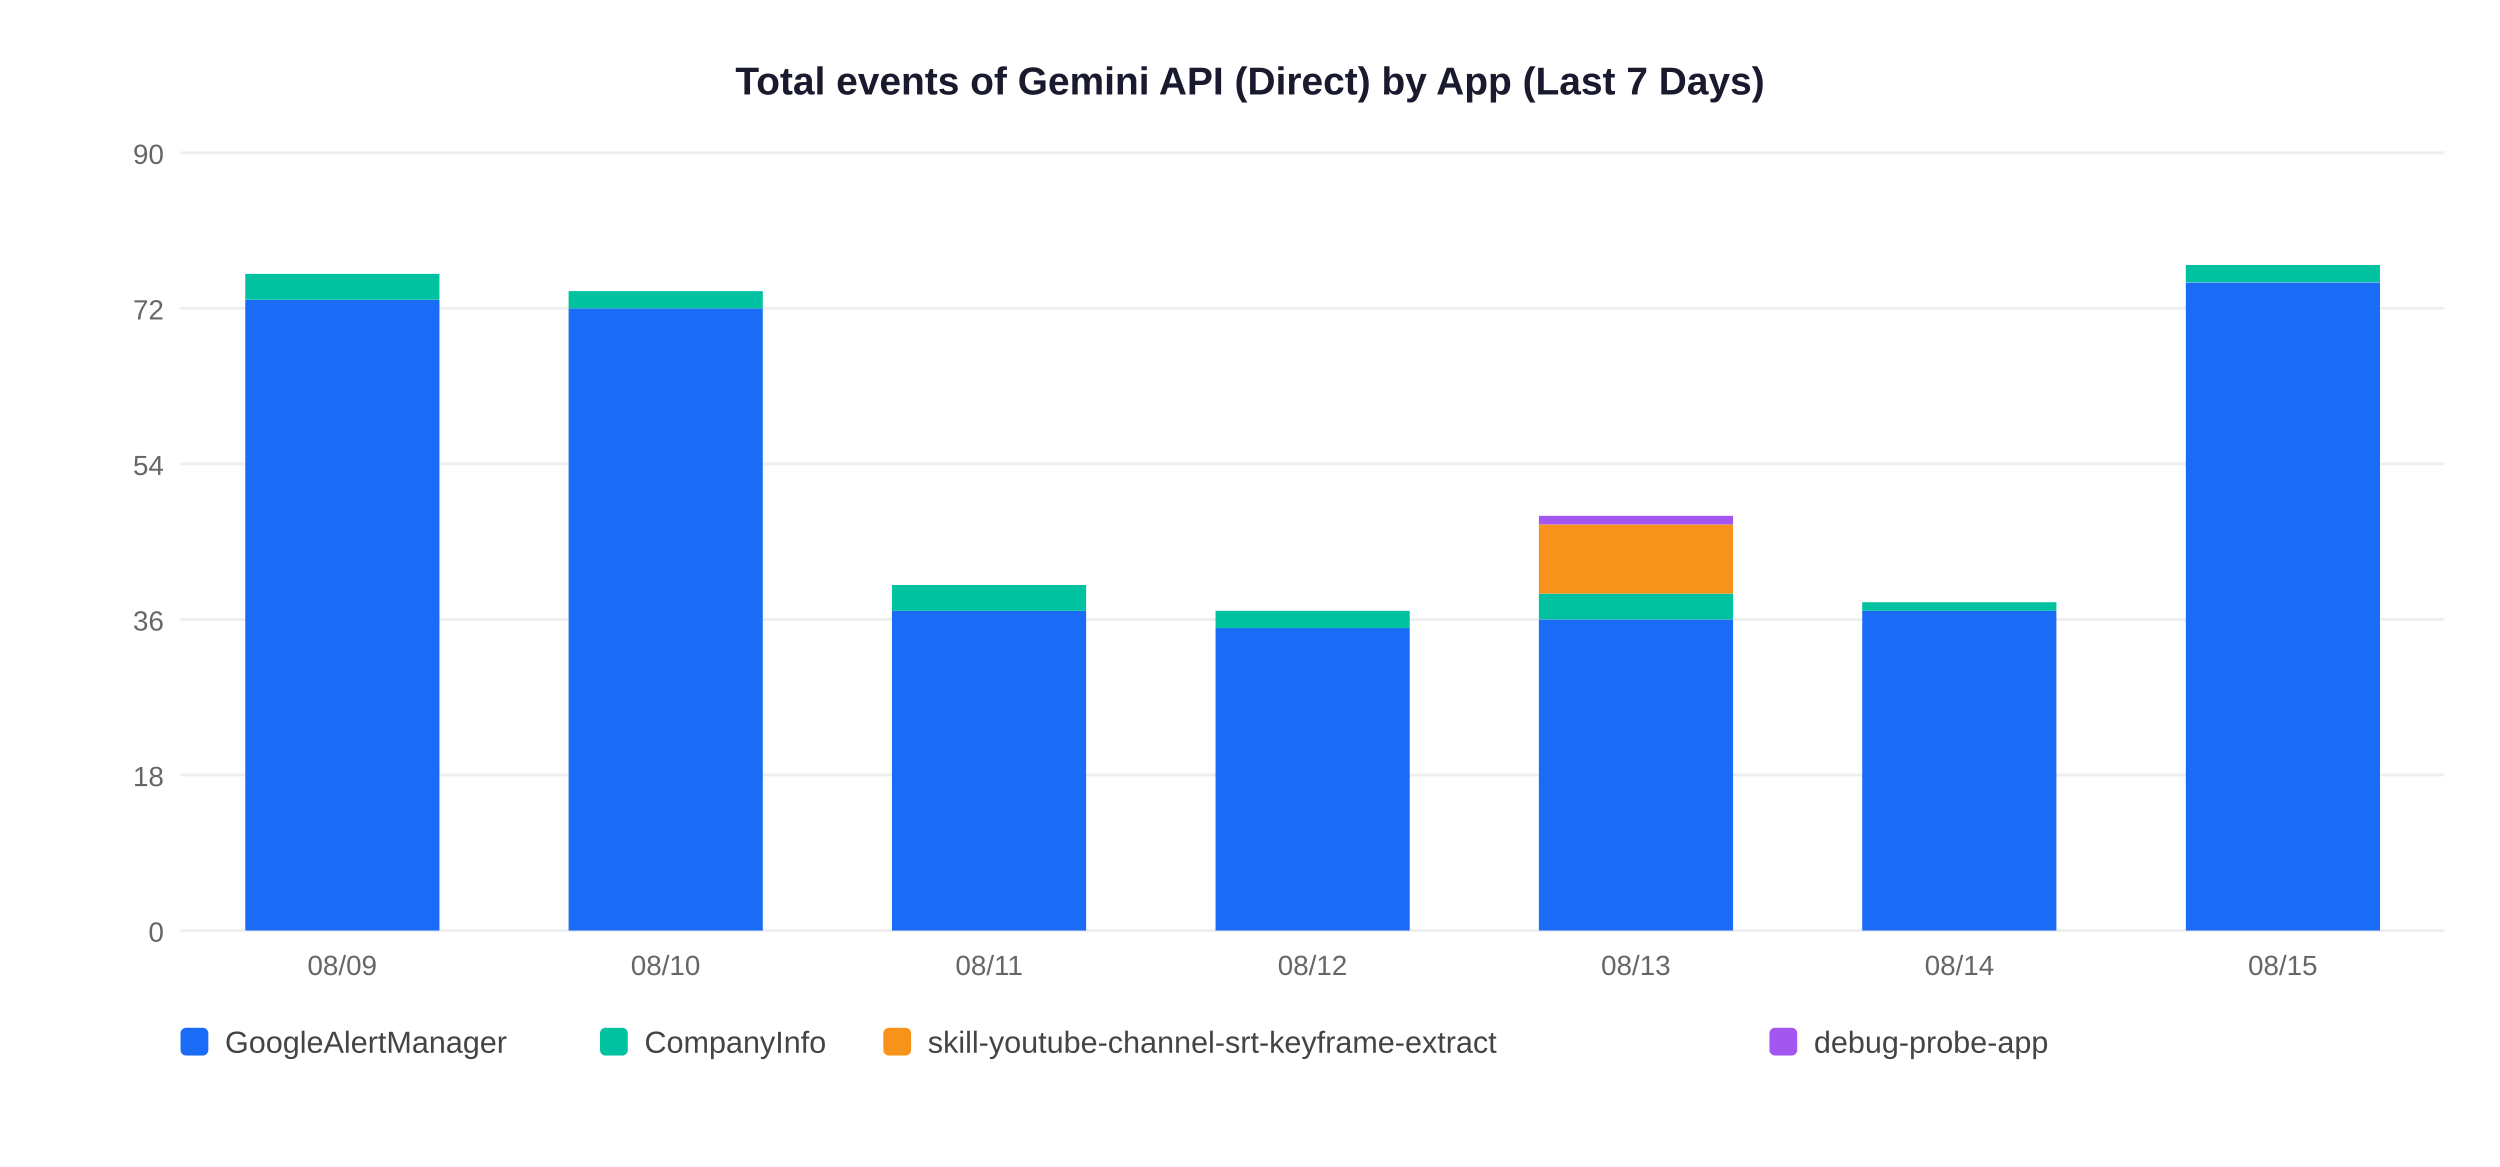
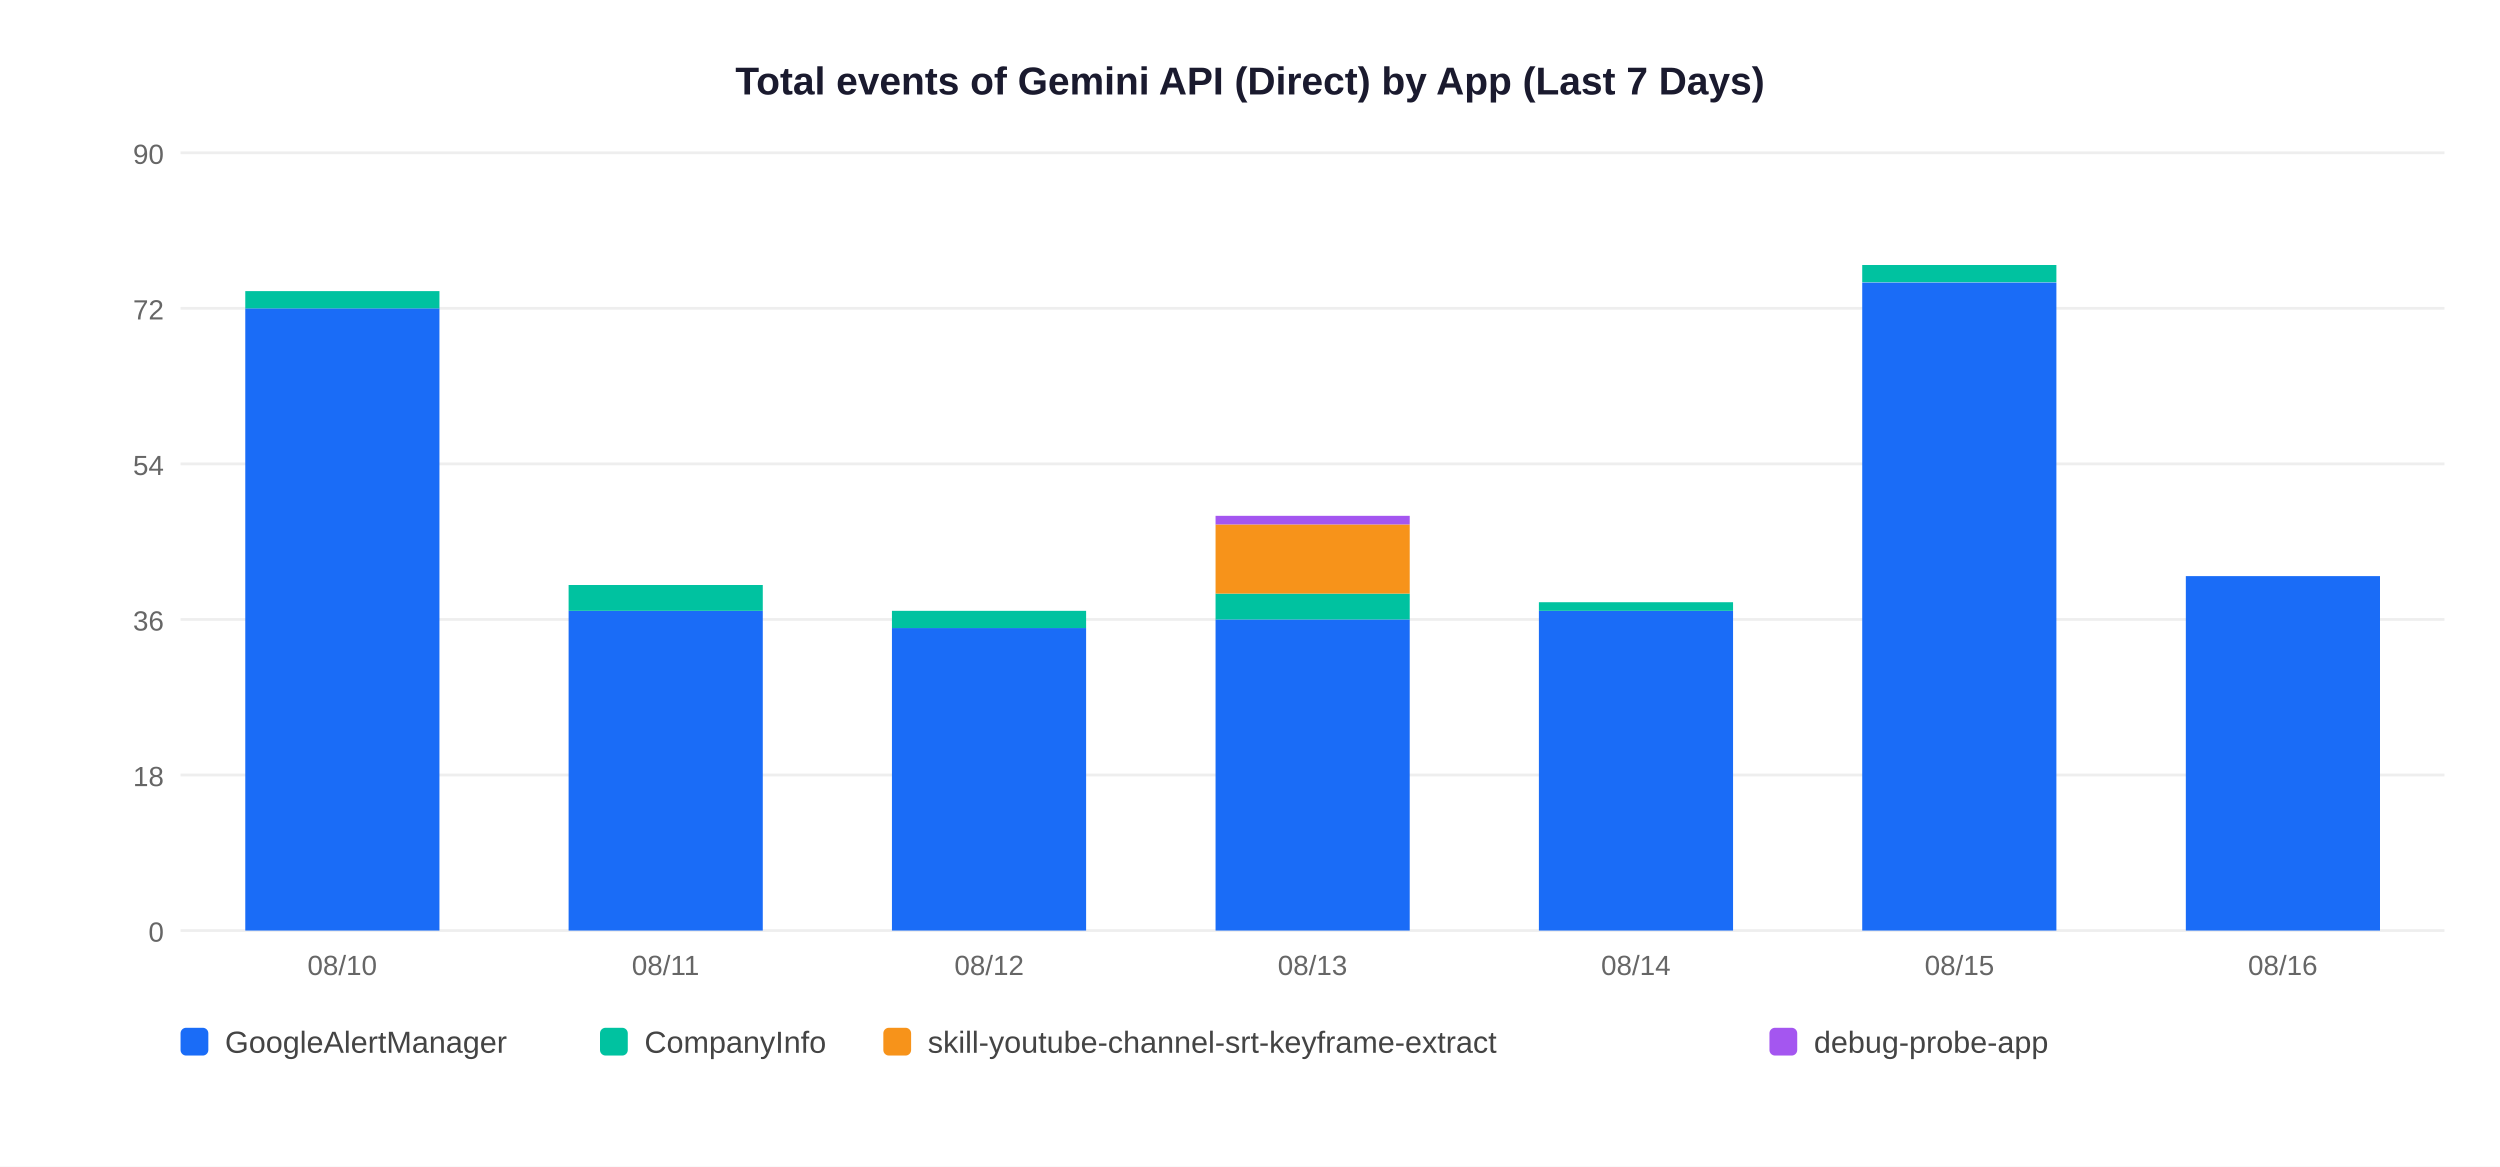
<svg xmlns="http://www.w3.org/2000/svg" width="900" height="420">
  <rect width="900" height="420" fill="white" />
  <text x="450" y="34" text-anchor="middle" font-size="14" font-weight="bold" font-family="Arial,sans-serif" fill="#1a1a2e">Total events of Gemini API (Direct) by App (Last 7 Days)</text>
  <line x1="65" y1="335" x2="880" y2="335" stroke="#EEEEEE" stroke-width="1" />
  <text x="59" y="339" text-anchor="end" font-size="10" font-family="Arial,sans-serif" fill="#666">0</text>
  <line x1="65" y1="279" x2="880" y2="279" stroke="#EEEEEE" stroke-width="1" />
  <text x="59" y="283" text-anchor="end" font-size="10" font-family="Arial,sans-serif" fill="#666">18</text>
  <line x1="65" y1="223" x2="880" y2="223" stroke="#EEEEEE" stroke-width="1" />
  <text x="59" y="227" text-anchor="end" font-size="10" font-family="Arial,sans-serif" fill="#666">36</text>
  <line x1="65" y1="167" x2="880" y2="167" stroke="#EEEEEE" stroke-width="1" />
  <text x="59" y="171" text-anchor="end" font-size="10" font-family="Arial,sans-serif" fill="#666">54</text>
  <line x1="65" y1="111" x2="880" y2="111" stroke="#EEEEEE" stroke-width="1" />
  <text x="59" y="115" text-anchor="end" font-size="10" font-family="Arial,sans-serif" fill="#666">72</text>
  <line x1="65" y1="55" x2="880" y2="55" stroke="#EEEEEE" stroke-width="1" />
  <text x="59" y="59" text-anchor="end" font-size="10" font-family="Arial,sans-serif" fill="#666">90</text>
-   <rect x="88.3" y="107.9" width="69.9" height="227.1" fill="#1A6CF7" />
-   <rect x="88.3" y="98.6" width="69.9" height="9.3" fill="#00C2A0" />
-   <text x="123.2" y="351" text-anchor="middle" font-size="10" font-family="Arial,sans-serif" fill="#666">08/09</text>
-   <rect x="204.7" y="111.0" width="69.9" height="224.0" fill="#1A6CF7" />
-   <rect x="204.7" y="104.8" width="69.9" height="6.2" fill="#00C2A0" />
-   <text x="239.6" y="351" text-anchor="middle" font-size="10" font-family="Arial,sans-serif" fill="#666">08/10</text>
-   <rect x="321.1" y="219.9" width="69.9" height="115.1" fill="#1A6CF7" />
-   <rect x="321.1" y="210.6" width="69.9" height="9.3" fill="#00C2A0" />
-   <text x="356.1" y="351" text-anchor="middle" font-size="10" font-family="Arial,sans-serif" fill="#666">08/11</text>
-   <rect x="437.6" y="226.1" width="69.9" height="108.9" fill="#1A6CF7" />
-   <rect x="437.6" y="219.9" width="69.9" height="6.2" fill="#00C2A0" />
-   <text x="472.5" y="351" text-anchor="middle" font-size="10" font-family="Arial,sans-serif" fill="#666">08/12</text>
-   <rect x="554.0" y="223.0" width="69.9" height="112.0" fill="#1A6CF7" />
-   <rect x="554.0" y="213.7" width="69.9" height="9.3" fill="#00C2A0" />
-   <rect x="554.0" y="188.8" width="69.9" height="24.9" fill="#F7931A" />
-   <rect x="554.0" y="185.7" width="69.9" height="3.1" fill="#A456F0" />
-   <text x="588.9" y="351" text-anchor="middle" font-size="10" font-family="Arial,sans-serif" fill="#666">08/13</text>
-   <rect x="670.4" y="219.9" width="69.9" height="115.1" fill="#1A6CF7" />
-   <rect x="670.4" y="216.8" width="69.9" height="3.1" fill="#00C2A0" />
-   <text x="705.4" y="351" text-anchor="middle" font-size="10" font-family="Arial,sans-serif" fill="#666">08/14</text>
-   <rect x="786.9" y="101.7" width="69.9" height="233.3" fill="#1A6CF7" />
-   <rect x="786.9" y="95.4" width="69.9" height="6.2" fill="#00C2A0" />
-   <text x="821.8" y="351" text-anchor="middle" font-size="10" font-family="Arial,sans-serif" fill="#666">08/15</text>
+   <rect x="88.3" y="111.0" width="69.9" height="224.0" fill="#1A6CF7" />
+   <rect x="88.3" y="104.8" width="69.9" height="6.2" fill="#00C2A0" />
+   <text x="123.2" y="351" text-anchor="middle" font-size="10" font-family="Arial,sans-serif" fill="#666">08/10</text>
+   <rect x="204.7" y="219.9" width="69.9" height="115.1" fill="#1A6CF7" />
+   <rect x="204.7" y="210.6" width="69.9" height="9.3" fill="#00C2A0" />
+   <text x="239.6" y="351" text-anchor="middle" font-size="10" font-family="Arial,sans-serif" fill="#666">08/11</text>
+   <rect x="321.1" y="226.1" width="69.9" height="108.9" fill="#1A6CF7" />
+   <rect x="321.1" y="219.9" width="69.9" height="6.2" fill="#00C2A0" />
+   <text x="356.1" y="351" text-anchor="middle" font-size="10" font-family="Arial,sans-serif" fill="#666">08/12</text>
+   <rect x="437.6" y="223.0" width="69.9" height="112.0" fill="#1A6CF7" />
+   <rect x="437.6" y="213.7" width="69.9" height="9.3" fill="#00C2A0" />
+   <rect x="437.6" y="188.8" width="69.9" height="24.9" fill="#F7931A" />
+   <rect x="437.6" y="185.7" width="69.9" height="3.1" fill="#A456F0" />
+   <text x="472.5" y="351" text-anchor="middle" font-size="10" font-family="Arial,sans-serif" fill="#666">08/13</text>
+   <rect x="554.0" y="219.9" width="69.9" height="115.1" fill="#1A6CF7" />
+   <rect x="554.0" y="216.8" width="69.9" height="3.1" fill="#00C2A0" />
+   <text x="588.9" y="351" text-anchor="middle" font-size="10" font-family="Arial,sans-serif" fill="#666">08/14</text>
+   <rect x="670.4" y="101.7" width="69.9" height="233.3" fill="#1A6CF7" />
+   <rect x="670.4" y="95.4" width="69.9" height="6.2" fill="#00C2A0" />
+   <text x="705.4" y="351" text-anchor="middle" font-size="10" font-family="Arial,sans-serif" fill="#666">08/15</text>
+   <rect x="786.9" y="207.4" width="69.9" height="127.6" fill="#1A6CF7" />
+   <text x="821.8" y="351" text-anchor="middle" font-size="10" font-family="Arial,sans-serif" fill="#666">08/16</text>
  <rect x="65" y="370" width="10" height="10" rx="2" fill="#1A6CF7" />
  <text x="81" y="379" font-size="11" font-family="Arial,sans-serif" fill="#444">GoogleAlertManager</text>
  <rect x="216" y="370" width="10" height="10" rx="2" fill="#00C2A0" />
  <text x="232" y="379" font-size="11" font-family="Arial,sans-serif" fill="#444">CompanyInfo</text>
  <rect x="318" y="370" width="10" height="10" rx="2" fill="#F7931A" />
  <text x="334" y="379" font-size="11" font-family="Arial,sans-serif" fill="#444">skill-youtube-channel-srt-keyframe-extract</text>
  <rect x="637" y="370" width="10" height="10" rx="2" fill="#A456F0" />
  <text x="653" y="379" font-size="11" font-family="Arial,sans-serif" fill="#444">debug-probe-app</text>
</svg>
